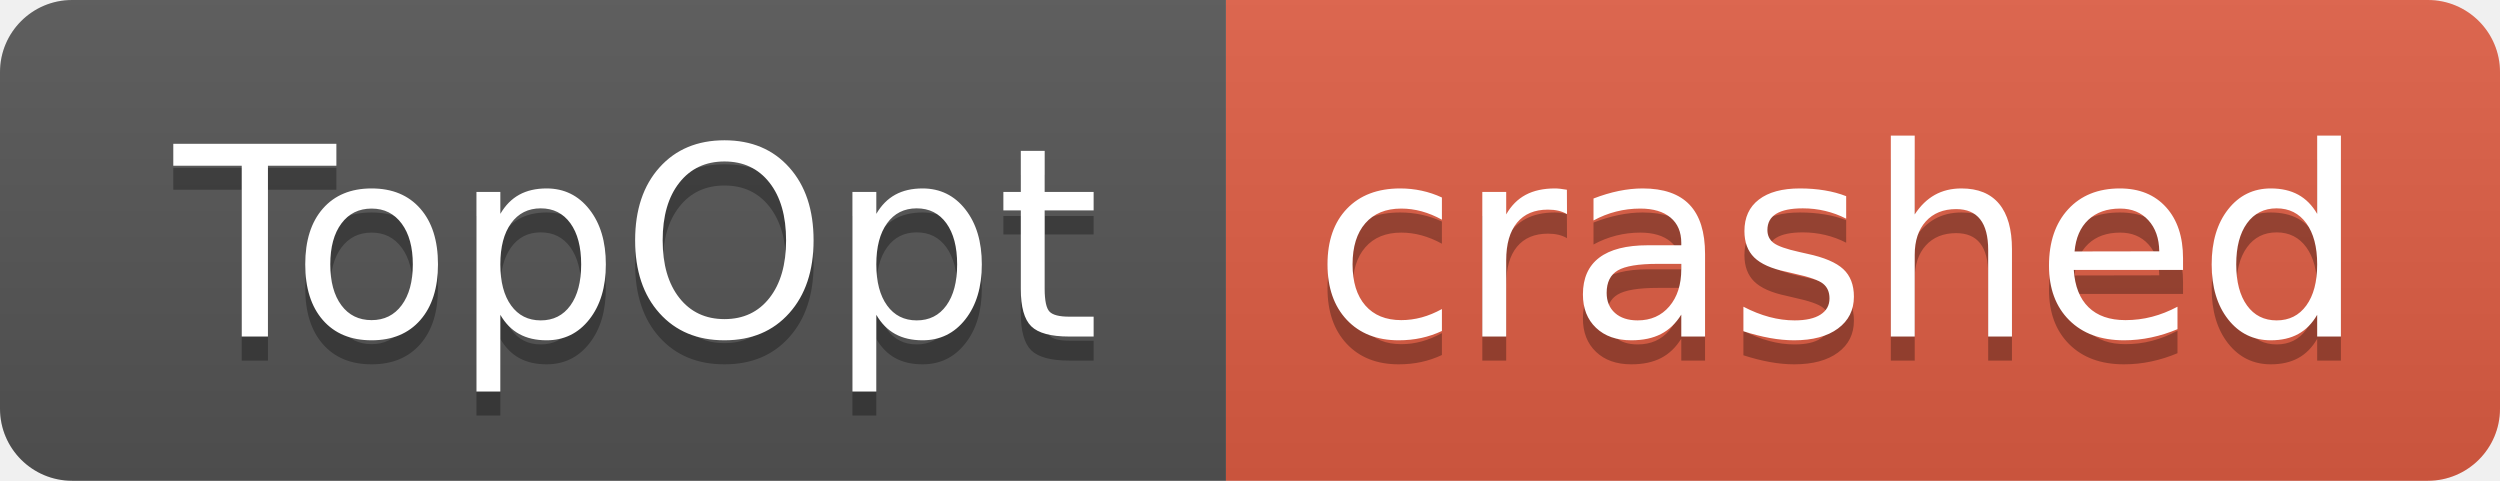
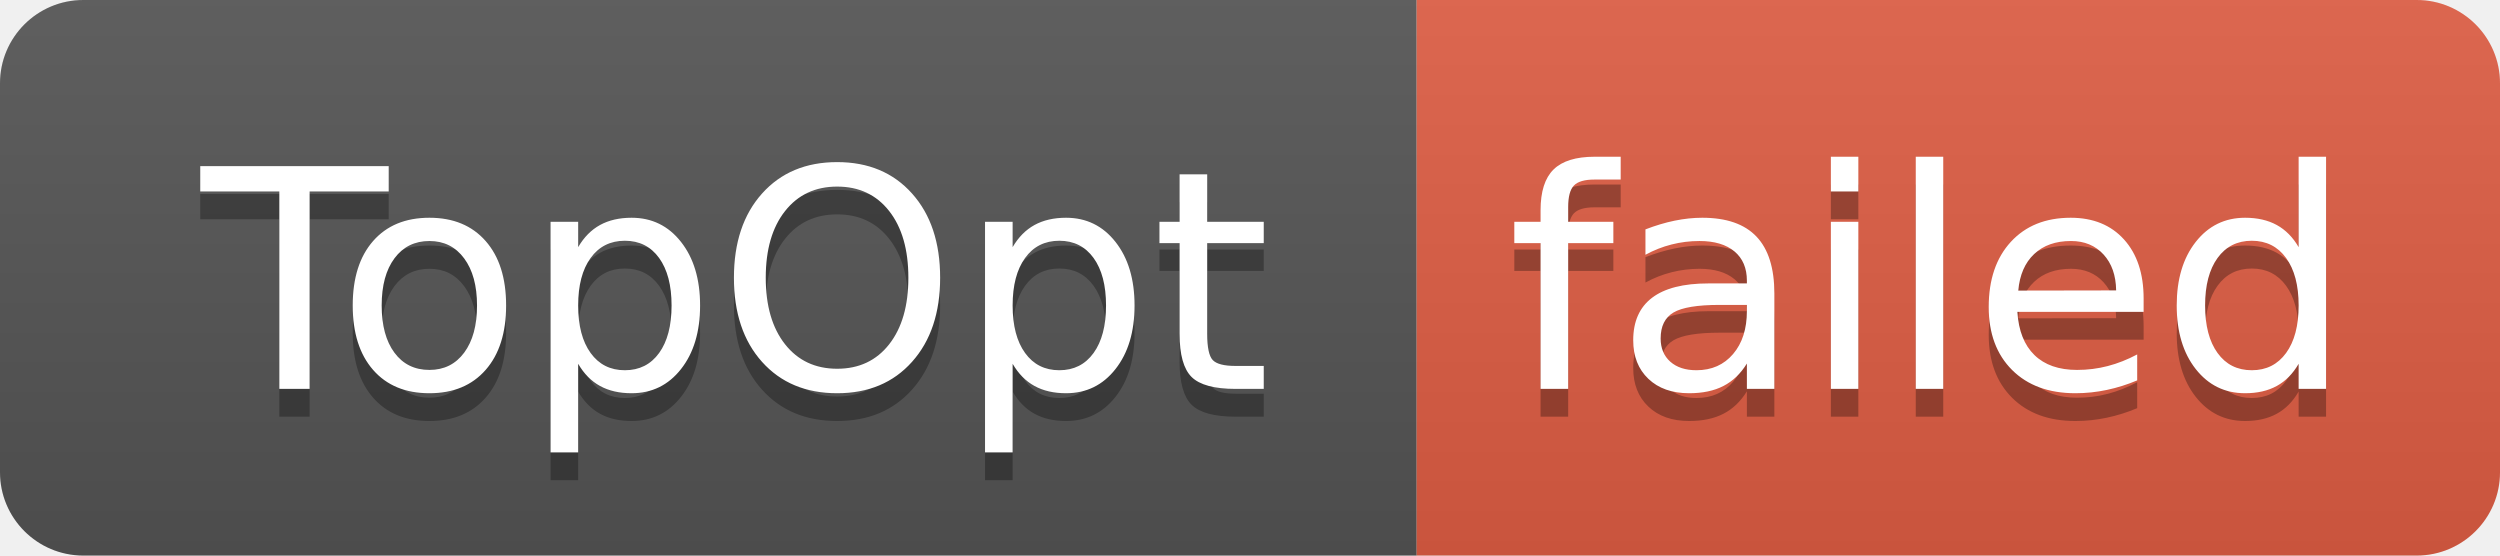
- <svg xmlns="http://www.w3.org/2000/svg" width="104" height="20" role="img" aria-label="TopOpt: crashed">
+ <svg xmlns="http://www.w3.org/2000/svg" width="90" height="20" role="img" aria-label="TopOpt: failed">
  <linearGradient id="s" x2="0" y2="100%">
    <stop offset="0" stop-color="#bbb" stop-opacity=".1" />
    <stop offset="1" stop-opacity=".1" />
  </linearGradient>
  <clipPath id="r">
-     <rect width="104" height="20" rx="3" fill="#fff" />
+     <rect width="90" height="20" rx="3" fill="#fff" />
  </clipPath>
  <g clip-path="url(#r)">
    <rect width="51" height="20" fill="#555" />
-     <rect x="51" width="53" height="20" fill="#e05d44" />
-     <rect width="104" height="20" fill="url(#s)" />
+     <rect x="51" width="39" height="20" fill="#e05d44" />
+     <rect width="90" height="20" fill="url(#s)" />
  </g>
  <g fill="#fff" text-anchor="middle" font-family="Verdana,Geneva,DejaVu Sans,sans-serif" text-rendering="geometricPrecision" font-size="110">
    <text aria-hidden="true" x="265" y="150" fill="#010101" fill-opacity=".3" transform="scale(.1)" textLength="410">TopOpt</text>
    <text x="265" y="140" transform="scale(.1)" fill="#fff" textLength="410">TopOpt</text>
-     <text aria-hidden="true" x="765" y="150" fill="#010101" fill-opacity=".3" transform="scale(.1)" textLength="430">crashed</text>
-     <text x="765" y="140" transform="scale(.1)" fill="#fff" textLength="430">crashed</text>
+     <text aria-hidden="true" x="695" y="150" fill="#010101" fill-opacity=".3" transform="scale(.1)" textLength="290">failed</text>
+     <text x="695" y="140" transform="scale(.1)" fill="#fff" textLength="290">failed</text>
  </g>
</svg>
